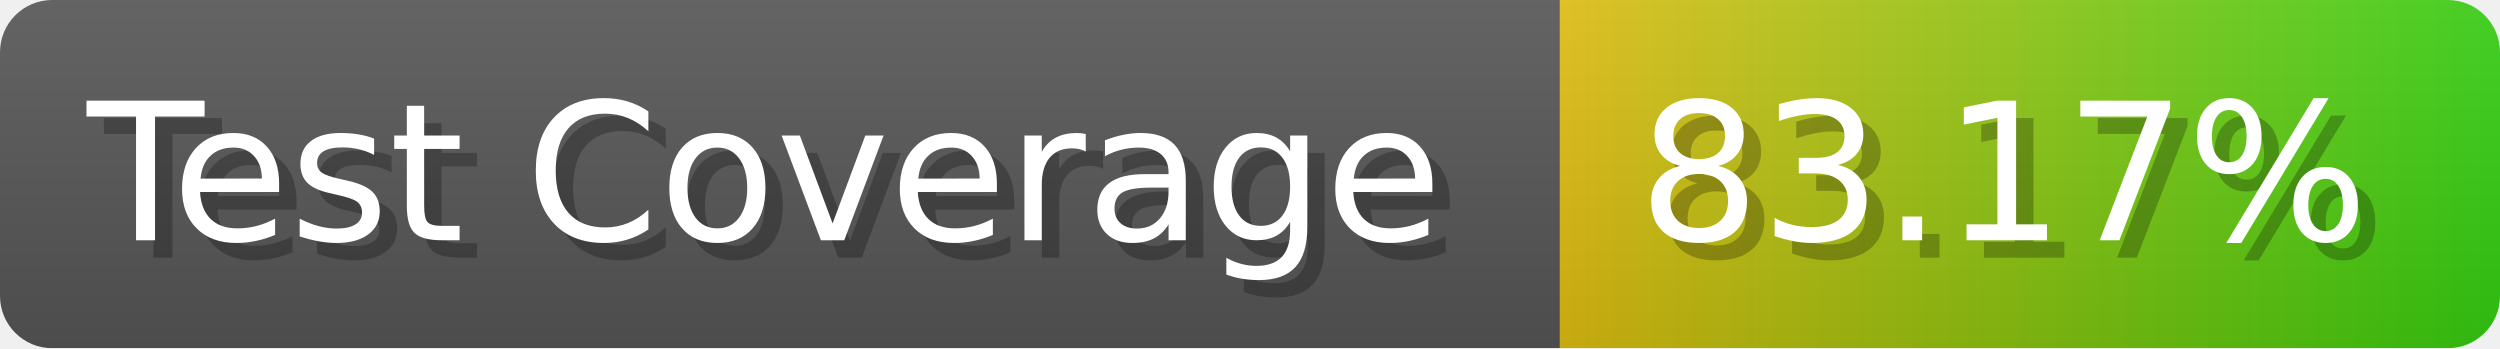
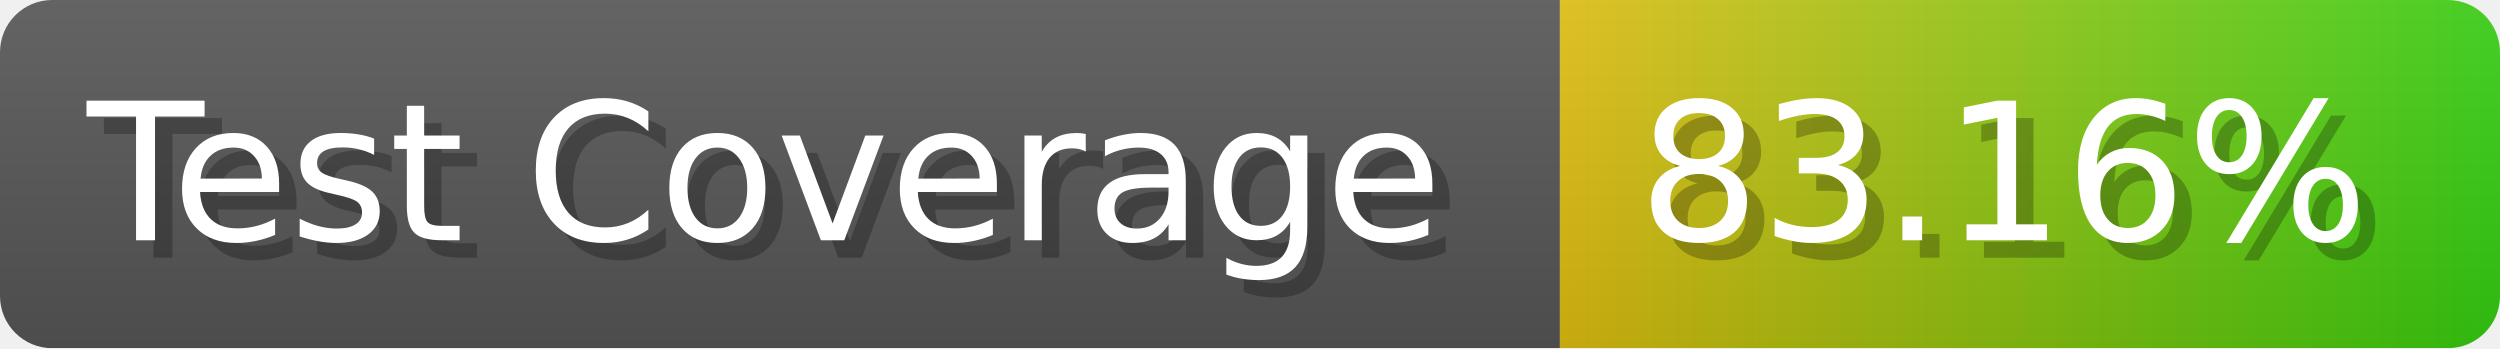
- <svg xmlns="http://www.w3.org/2000/svg" width="143.6" height="20" viewBox="0 0 1436 200" role="img" aria-label="Test Coverage: 83.17%">
+ <svg xmlns="http://www.w3.org/2000/svg" width="143.6" height="20" viewBox="0 0 1436 200" role="img" aria-label="Test Coverage: 83.16%">
  <linearGradient id="a" x2="0" y2="100%">
    <stop offset="0" stop-opacity=".1" stop-color="#EEE" />
    <stop offset="1" stop-opacity=".1" />
  </linearGradient>
  <mask id="m">
    <rect width="1436" height="200" rx="30" fill="#FFF" />
  </mask>
  <g mask="url(#m)">
    <rect width="896" height="200" fill="#555" />
    <rect width="540" height="200" fill="url(#x)" x="896" />
    <rect width="1436" height="200" fill="url(#a)" />
  </g>
  <g aria-hidden="true" fill="#fff" text-anchor="start" font-family="Verdana,DejaVu Sans,sans-serif" font-size="110">
    <text x="60" y="148" textLength="796" fill="#000" opacity="0.25">Test Coverage</text>
    <text x="50" y="138" textLength="796">Test Coverage</text>
-     <text x="951" y="148" textLength="440" fill="#000" opacity="0.25">83.17%</text>
-     <text x="941" y="138" textLength="440">83.17%</text>
+     <text x="951" y="148" textLength="440" fill="#000" opacity="0.25">83.16%</text>
+     <text x="941" y="138" textLength="440">83.16%</text>
  </g>
  <linearGradient id="x" x1="0%" y1="0%" x2="100%" y2="0%">
    <stop offset="0%" style="stop-color:#DB1" />
    <stop offset="100%" style="stop-color:#3C1" />
  </linearGradient>
</svg>
